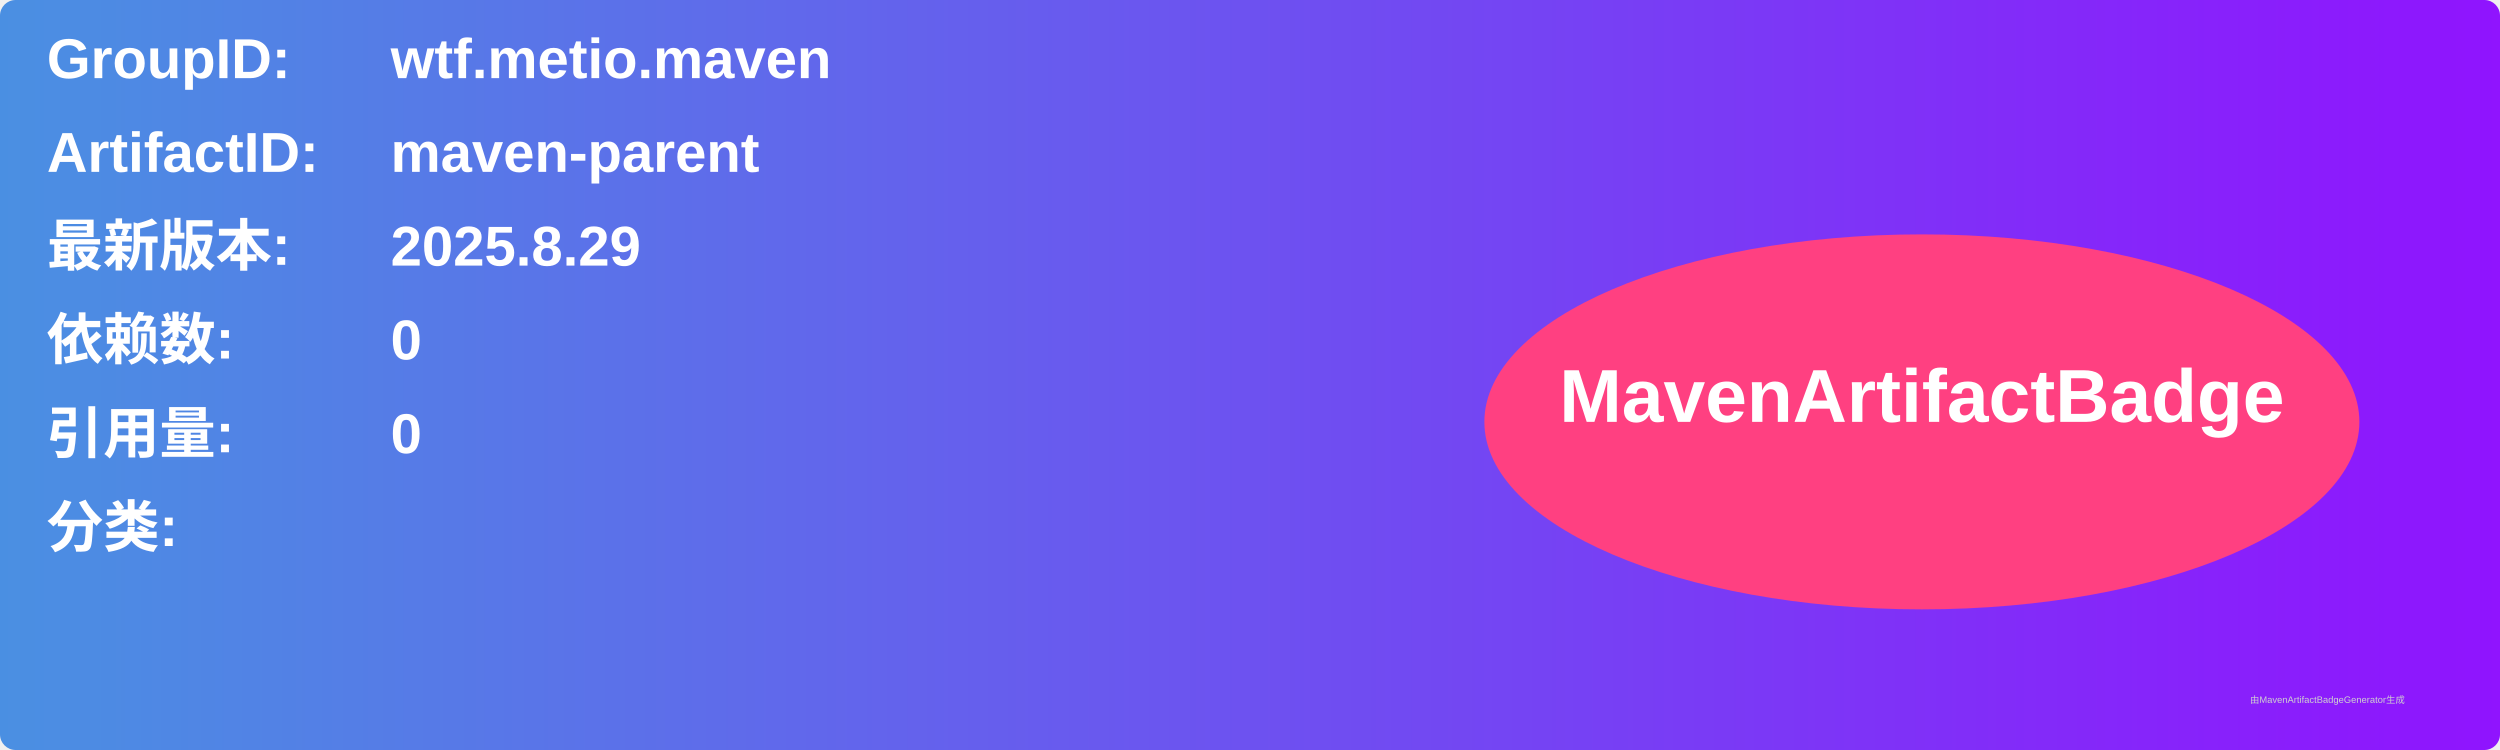
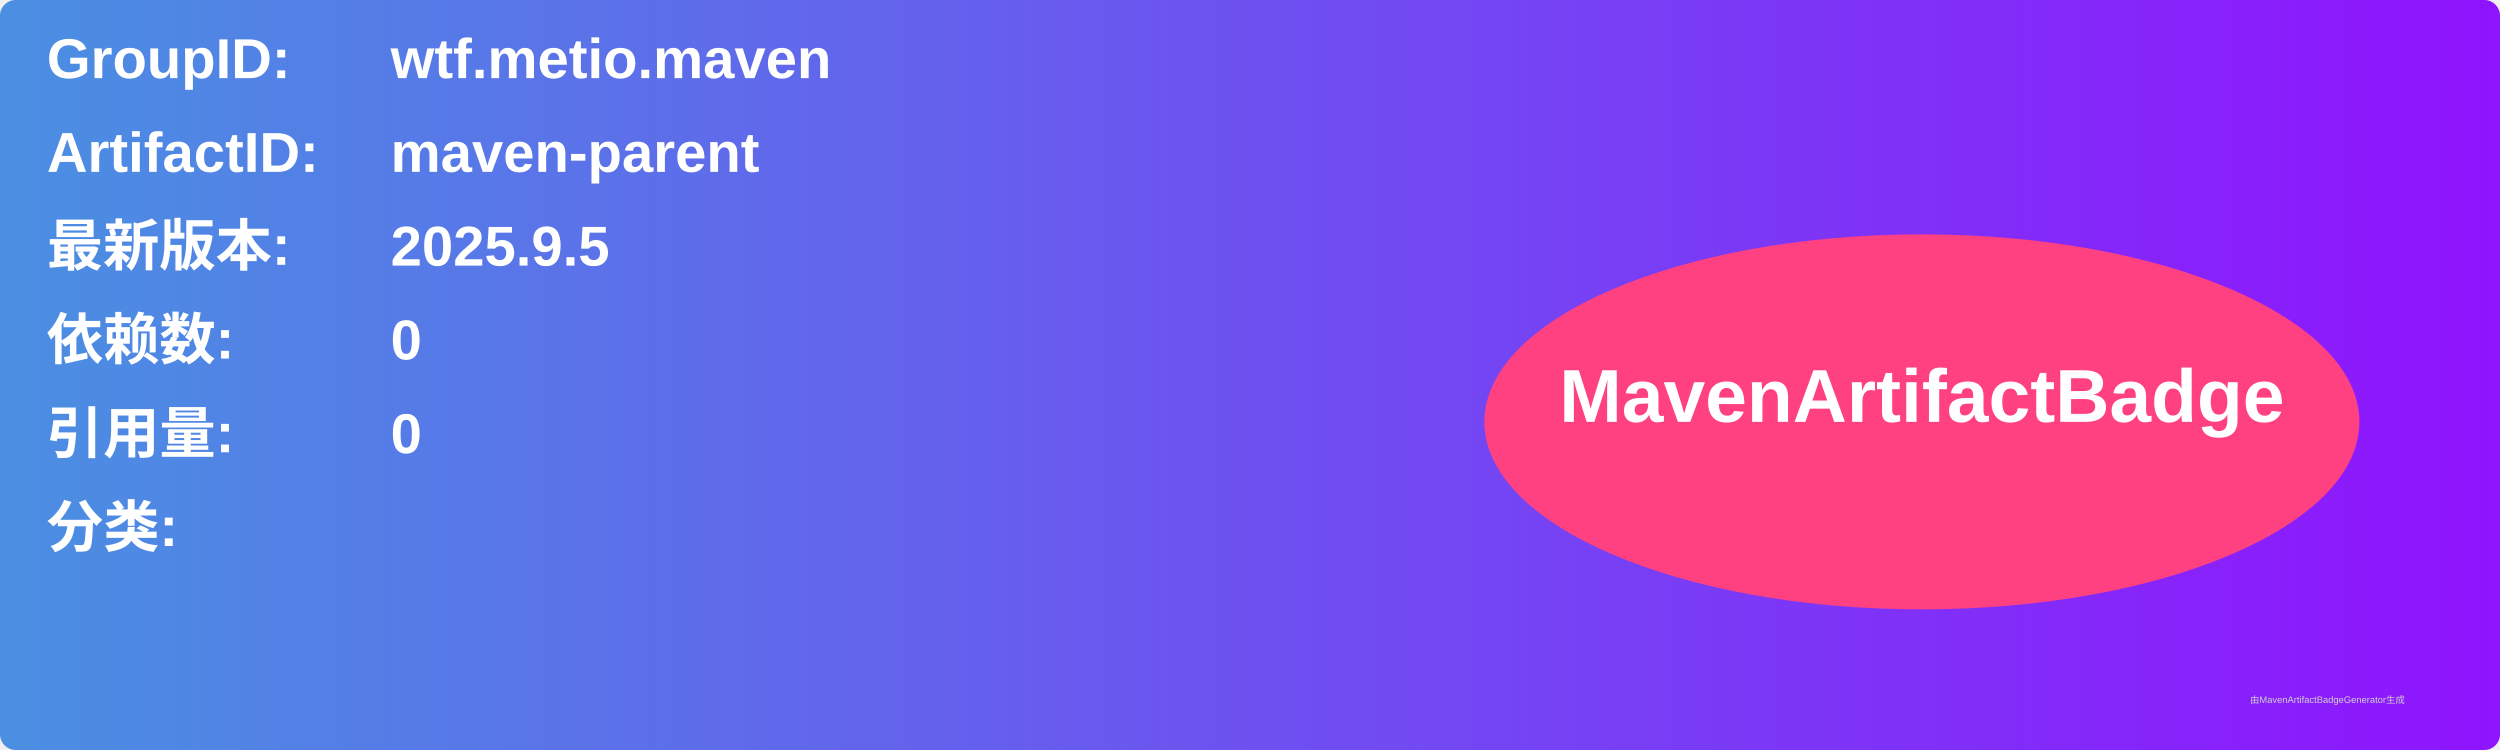
<svg xmlns="http://www.w3.org/2000/svg" width="800" height="240" viewBox="0 0 800 240">
  <linearGradient id="grad" x1="0%" y1="0%" x2="100%" y2="0%">
    <stop offset="0%" stop-color="#4a90e2" />
    <stop offset="100%" stop-color="#9013fe" />
  </linearGradient>
  <rect width="100%" height="100%" rx="5" ry="5" fill="url(#grad)" />
  <g transform="translate(15, 15)">
    <text x="0" y="10" font-family="Arial" font-size="18" fill="white" font-weight="bold" width="260">GroupID:</text>
    <text x="110" y="10" font-family="Arial" font-size="18" fill="white" font-weight="bold" width="460">wtf.metio.maven</text>
    <text x="0" y="40" font-family="Arial" font-size="18" fill="white" font-weight="bold" width="260">ArtifactID:</text>
    <text x="110" y="40" font-family="Arial" font-size="18" fill="white" font-weight="bold" width="460">maven-parent</text>
    <text x="0" y="70" font-family="Arial" font-size="18" fill="white" font-weight="bold">最新版本:</text>
    <text x="110" y="70" font-family="Arial" font-size="18" fill="white" font-weight="bold">
-       <tspan font-weight="bold">2025.8.29</tspan>
+       <tspan font-weight="bold">2025.9.5</tspan>
    </text>
    <text x="0" y="100" font-family="Arial" font-size="18" fill="white" font-weight="bold">依赖数: </text>
    <text x="110" y="100" font-family="Arial" font-size="18" fill="white">
      <tspan font-weight="bold">0</tspan>
    </text>
    <text x="0" y="130" font-family="Arial" font-size="18" fill="white" font-weight="bold">引用量: </text>
    <text x="110" y="130" font-family="Arial" font-size="18" fill="white">
      <tspan font-weight="bold">0</tspan>
    </text>
    <text x="0" y="160" font-family="Arial" font-size="18" fill="white" font-weight="bold">分类:</text>
    <text x="10" y="190" font-family="Arial" font-size="10" fill="white">
      <tspan font-weight="bold" />
    </text>
    <ellipse cx="600" cy="120" rx="140" ry="60" fill="#ff4081" />
    <text x="600" y="120" text-anchor="middle" font-family="Arial" font-size="24" fill="white" font-weight="bold">MavenArtifactBadge</text>
  </g>
  <text x="720" y="225" font-family="Arial" font-size="3" fill="#d0d0d0">由MavenArtifactBadgeGenerator生成</text>
</svg>
